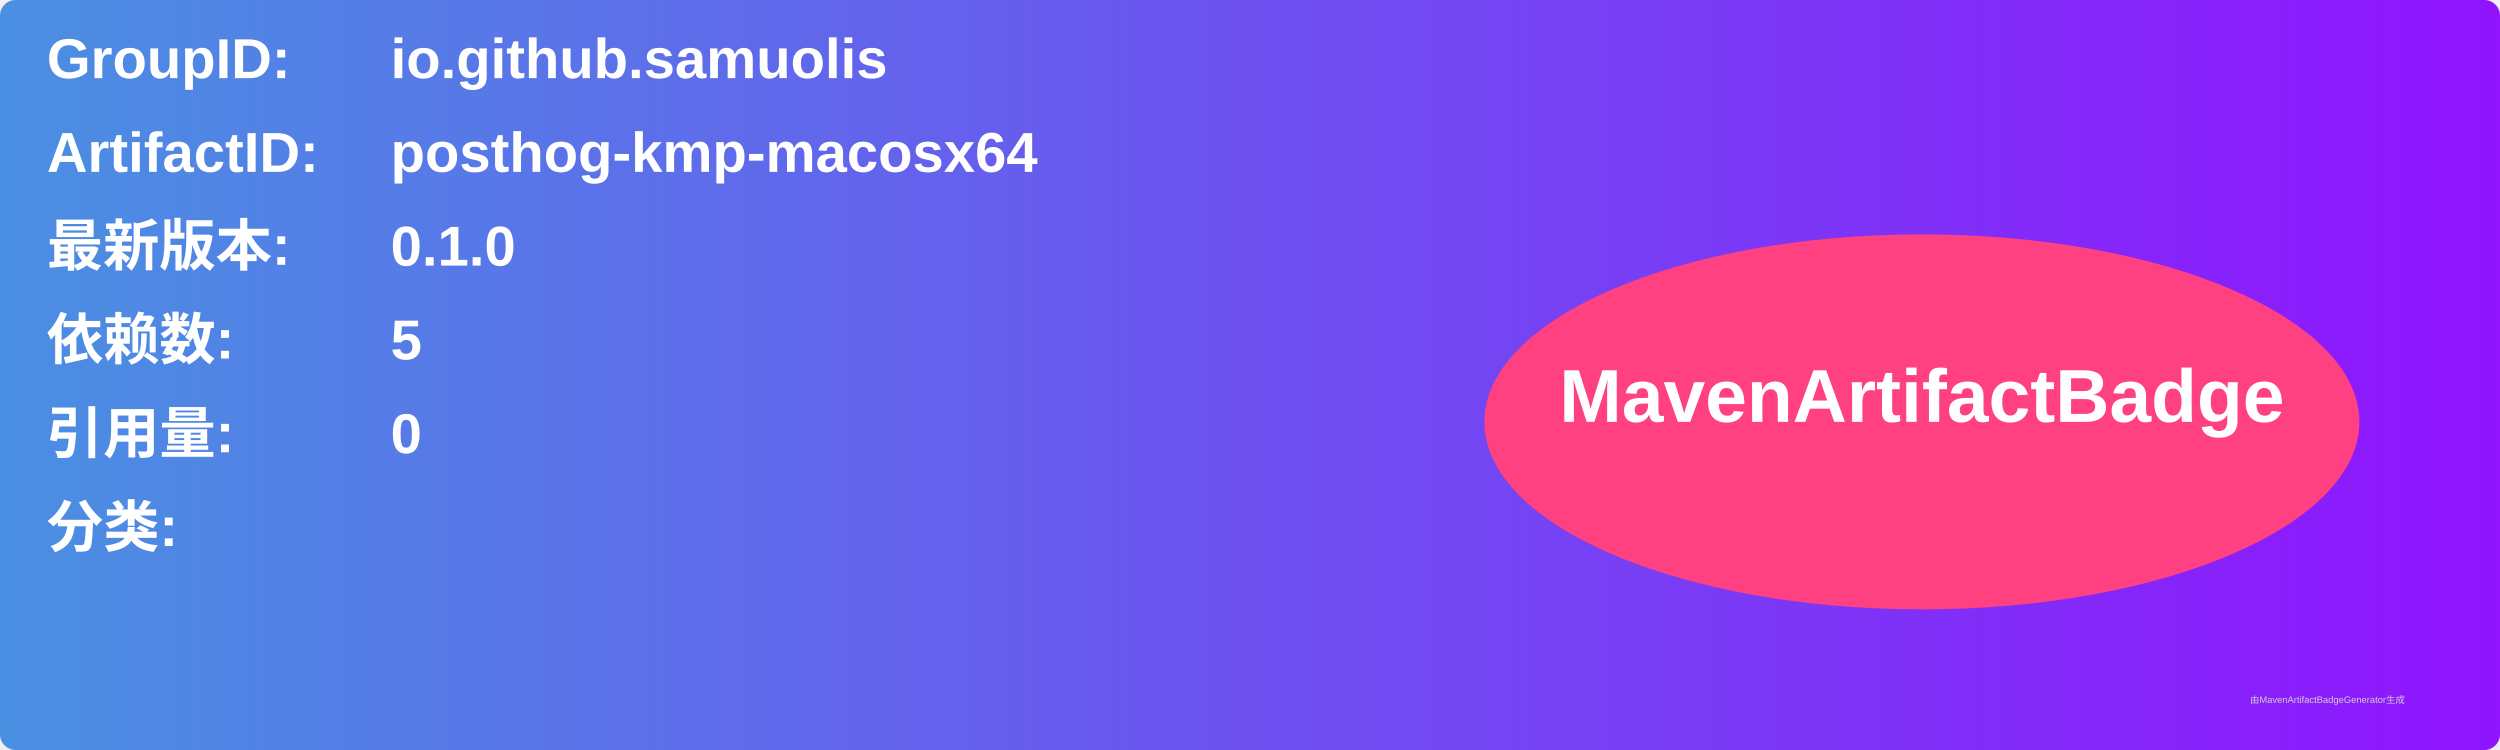
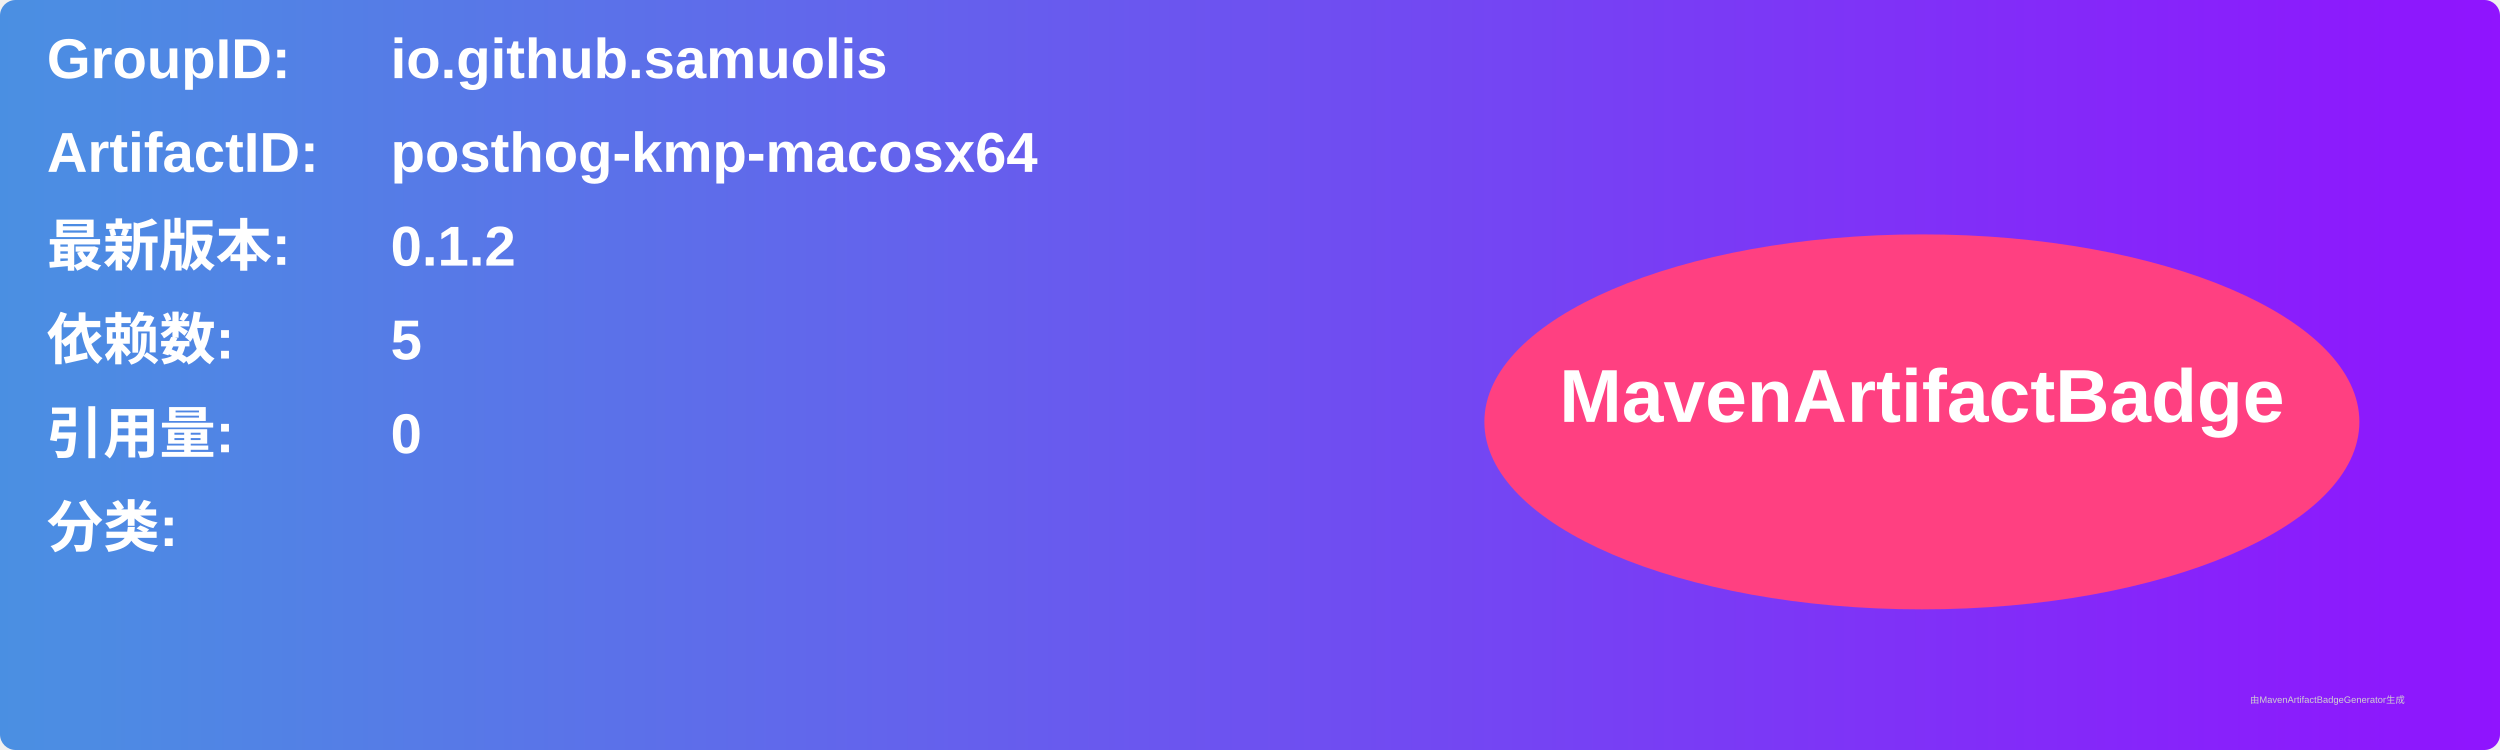
<svg xmlns="http://www.w3.org/2000/svg" width="800" height="240" viewBox="0 0 800 240">
  <linearGradient id="grad" x1="0%" y1="0%" x2="100%" y2="0%">
    <stop offset="0%" stop-color="#4a90e2" />
    <stop offset="100%" stop-color="#9013fe" />
  </linearGradient>
  <rect width="100%" height="100%" rx="5" ry="5" fill="url(#grad)" />
  <g transform="translate(15, 15)">
    <text x="0" y="10" font-family="Arial" font-size="18" fill="white" font-weight="bold" width="260">GroupID:</text>
    <text x="110" y="10" font-family="Arial" font-size="18" fill="white" font-weight="bold" width="460">io.github.samuolis</text>
    <text x="0" y="40" font-family="Arial" font-size="18" fill="white" font-weight="bold" width="260">ArtifactID:</text>
    <text x="110" y="40" font-family="Arial" font-size="18" fill="white" font-weight="bold" width="460">posthog-kmp-macosx64</text>
    <text x="0" y="70" font-family="Arial" font-size="18" fill="white" font-weight="bold">最新版本:</text>
    <text x="110" y="70" font-family="Arial" font-size="18" fill="white" font-weight="bold">
-       <tspan font-weight="bold">0.1.0</tspan>
+       <tspan font-weight="bold">0.1.2</tspan>
    </text>
    <text x="0" y="100" font-family="Arial" font-size="18" fill="white" font-weight="bold">依赖数: </text>
    <text x="110" y="100" font-family="Arial" font-size="18" fill="white">
      <tspan font-weight="bold">5</tspan>
    </text>
    <text x="0" y="130" font-family="Arial" font-size="18" fill="white" font-weight="bold">引用量: </text>
    <text x="110" y="130" font-family="Arial" font-size="18" fill="white">
      <tspan font-weight="bold">0</tspan>
    </text>
    <text x="0" y="160" font-family="Arial" font-size="18" fill="white" font-weight="bold">分类:</text>
    <text x="10" y="190" font-family="Arial" font-size="10" fill="white">
      <tspan font-weight="bold" />
    </text>
    <ellipse cx="600" cy="120" rx="140" ry="60" fill="#ff4081" />
    <text x="600" y="120" text-anchor="middle" font-family="Arial" font-size="24" fill="white" font-weight="bold">MavenArtifactBadge</text>
  </g>
  <text x="720" y="225" font-family="Arial" font-size="3" fill="#d0d0d0">由MavenArtifactBadgeGenerator生成</text>
</svg>
